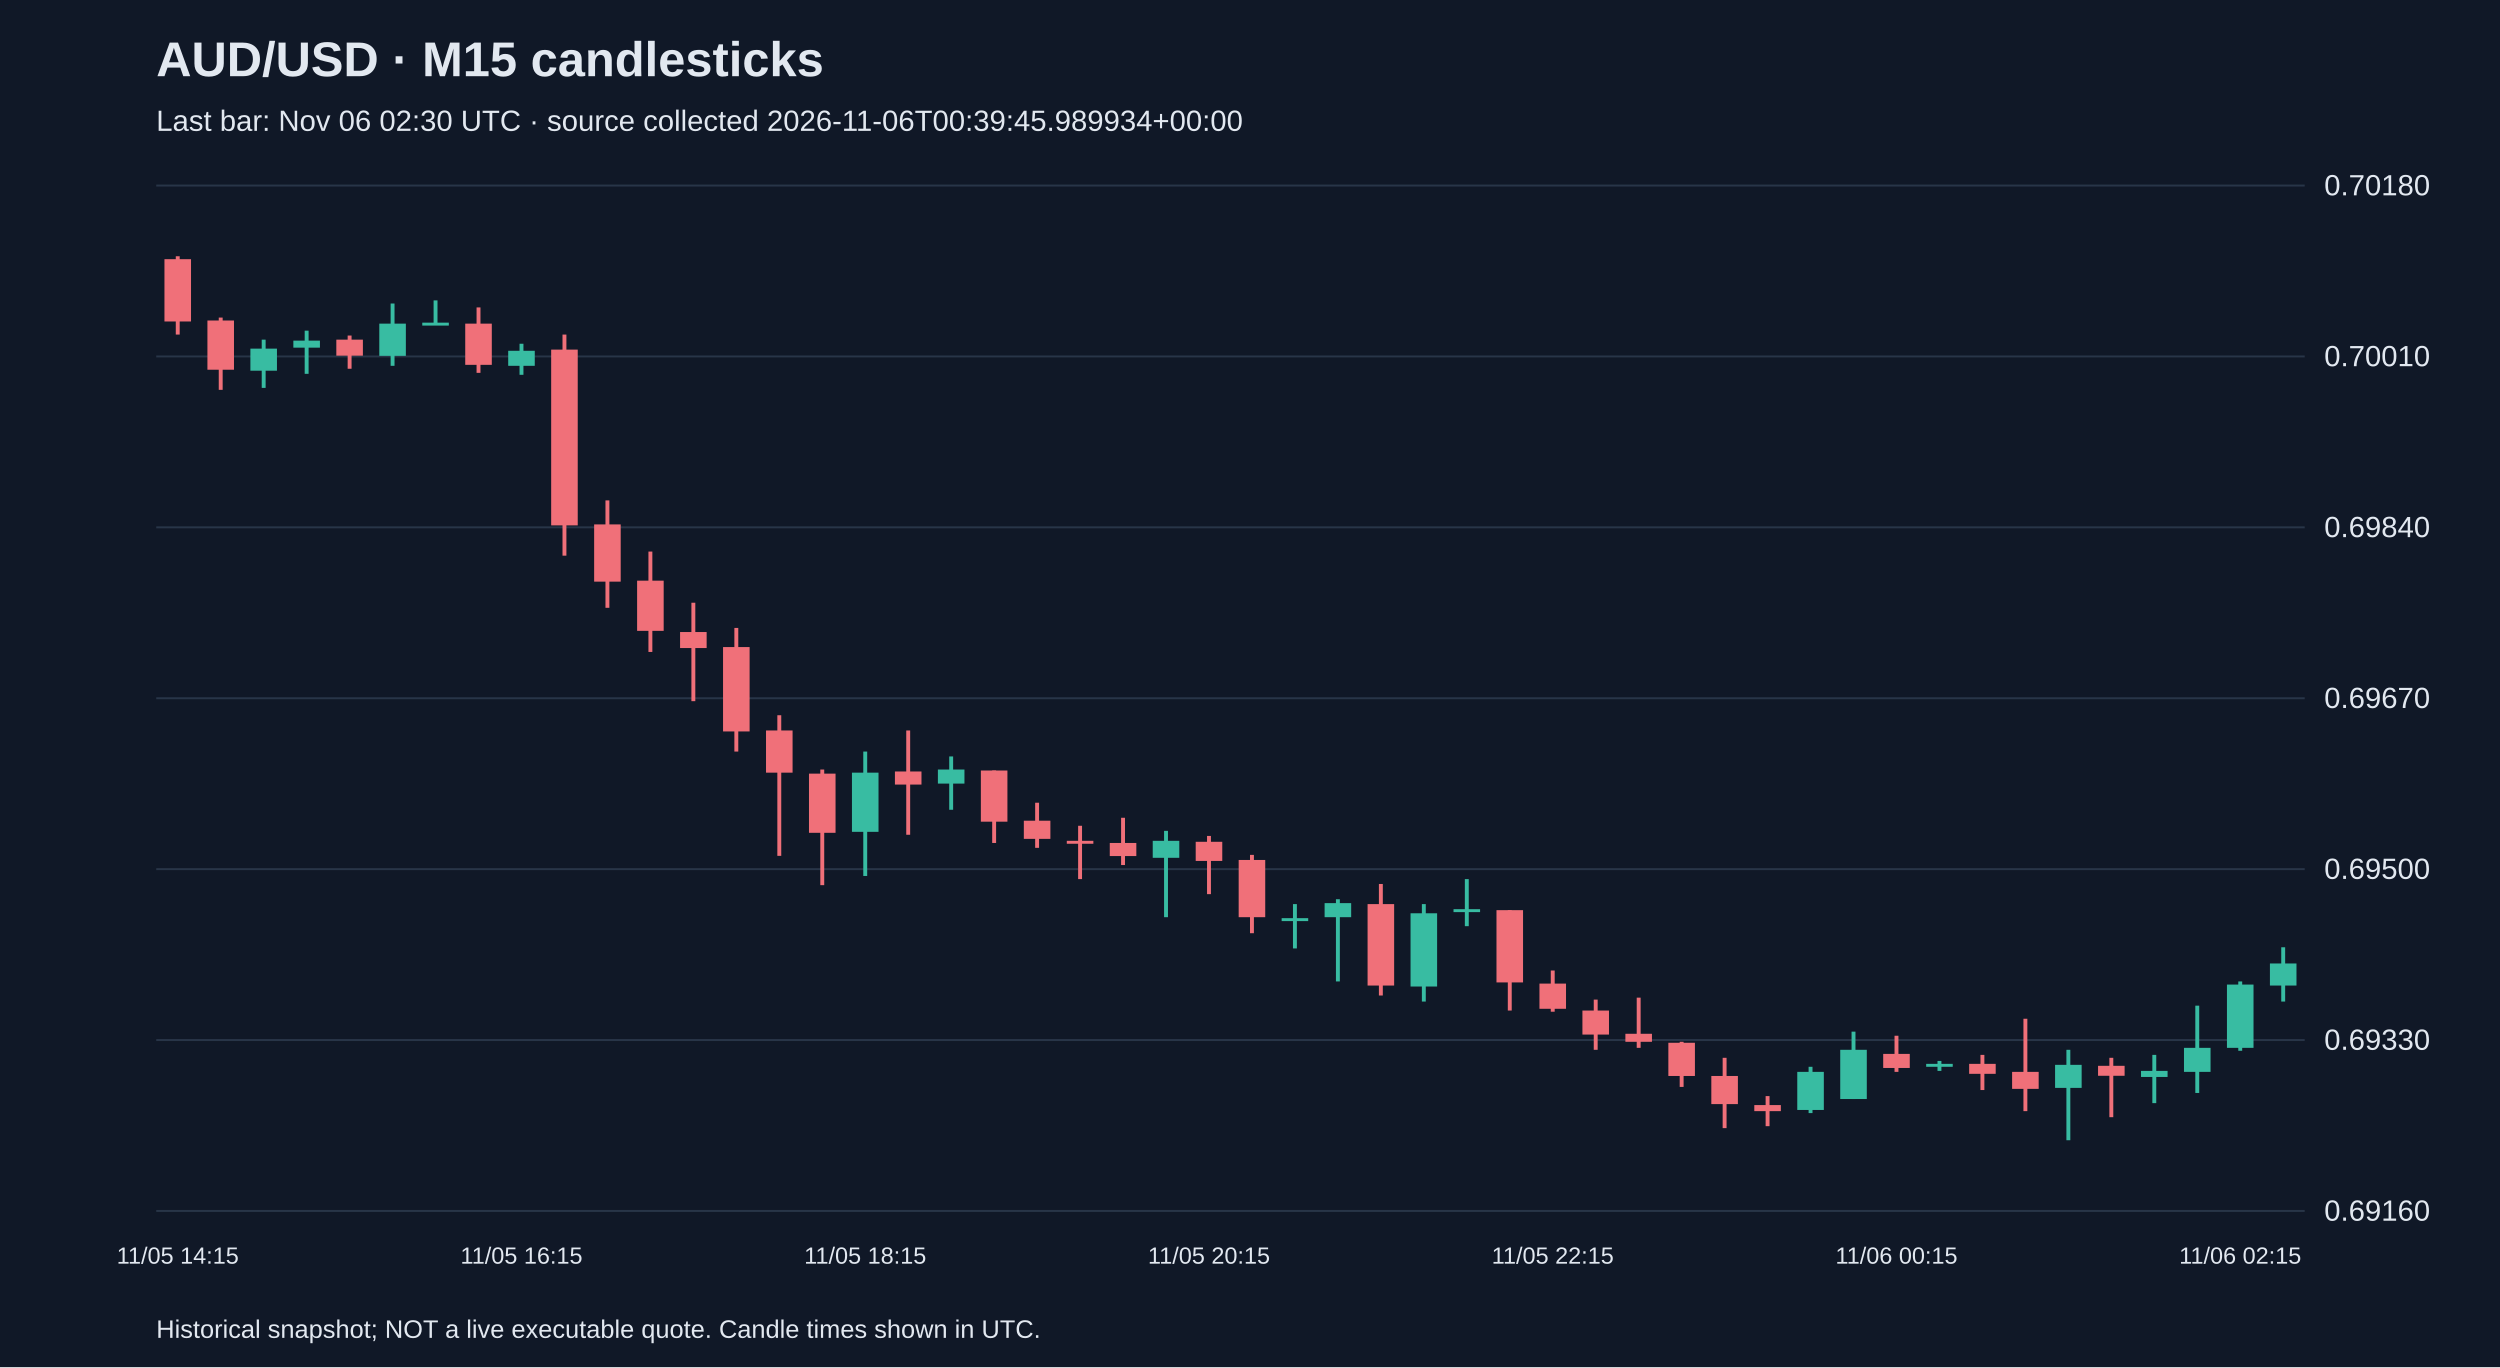
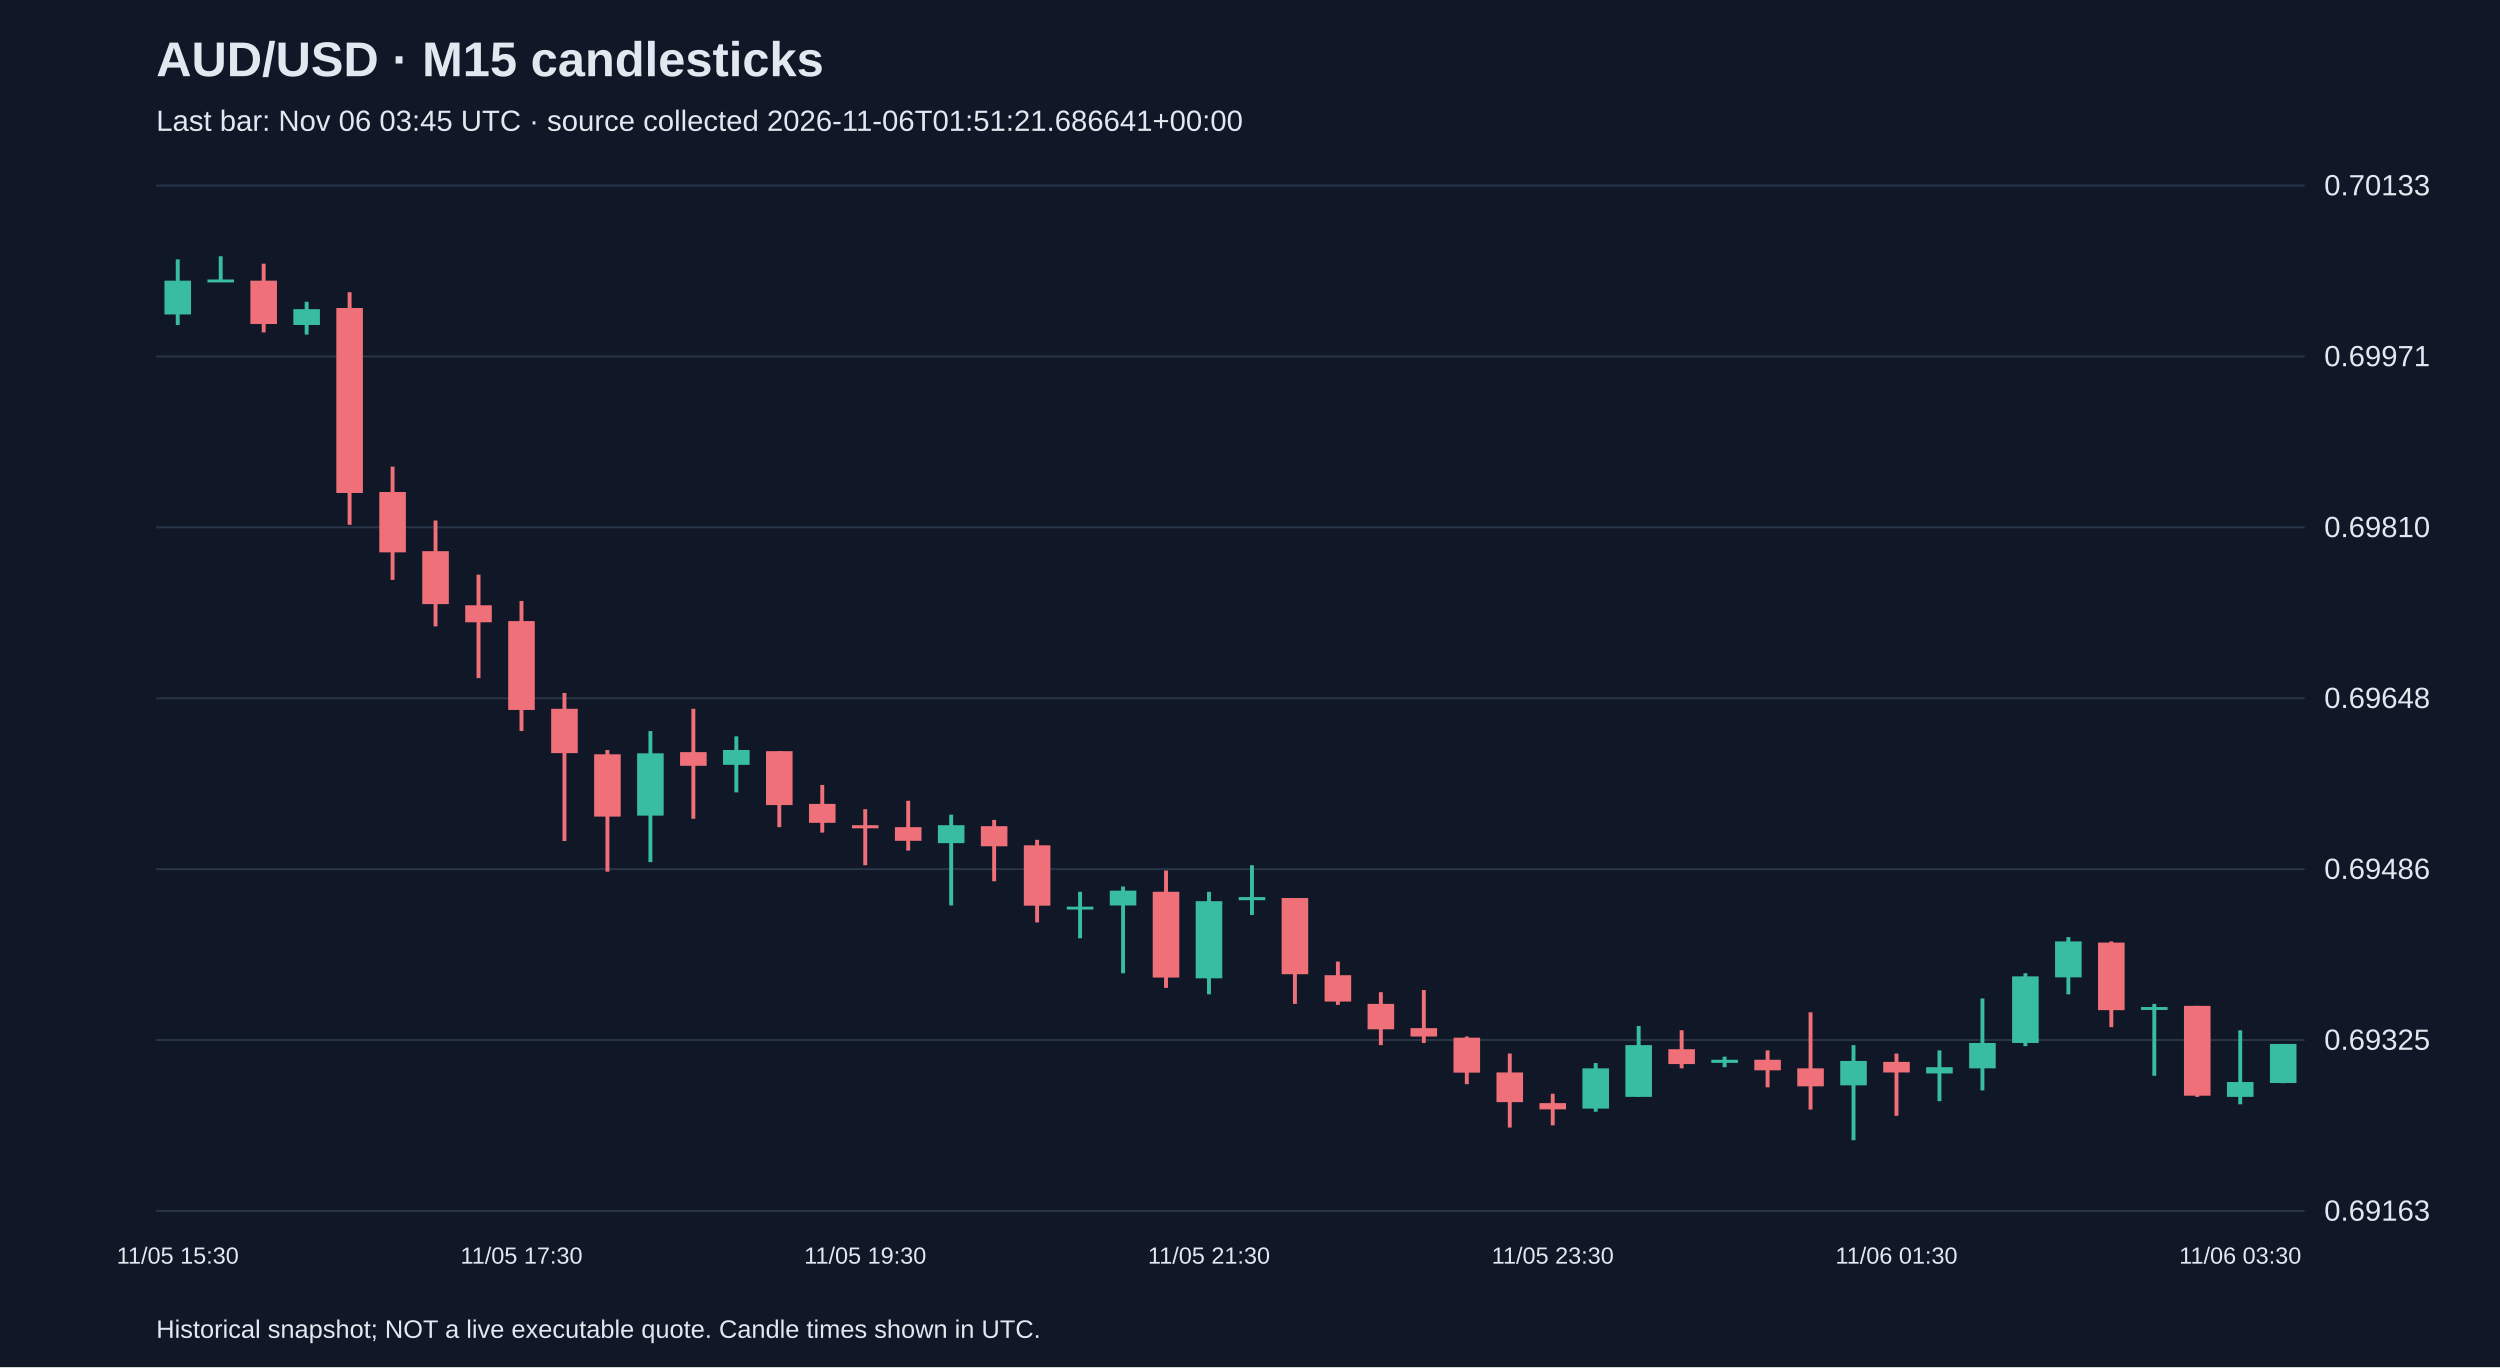
<svg xmlns="http://www.w3.org/2000/svg" viewBox="0 0 1280 700">
  <rect width="100%" height="100%" fill="#101827" />
  <style>text{font-family:Arial,sans-serif;fill:#e2e8f0}</style>
  <text x="80" y="39" font-size="25" font-weight="bold">AUD/USD · M15 candlesticks</text>
-   <text x="80" y="67" font-size="15" fill="#a6b1c5">Last bar: Nov 06 02:30 UTC · source collected 2026-11-06T00:39:45.989934+00:00</text>
+   <text x="80" y="67" font-size="15" fill="#a6b1c5">Last bar: Nov 06 03:45 UTC · source collected 2026-11-06T01:51:21.686641+00:00</text>
  <line x1="80" y1="620.0" x2="1180" y2="620.0" stroke="#283548" />
-   <text x="1190" y="625.0" font-size="15">0.69160</text>
+   <text x="1190" y="625.0" font-size="15">0.69163</text>
  <line x1="80" y1="532.5" x2="1180" y2="532.5" stroke="#283548" />
-   <text x="1190" y="537.5" font-size="15">0.69330</text>
+   <text x="1190" y="537.5" font-size="15">0.69325</text>
  <line x1="80" y1="445.0" x2="1180" y2="445.0" stroke="#283548" />
-   <text x="1190" y="450.0" font-size="15">0.69500</text>
+   <text x="1190" y="450.0" font-size="15">0.69486</text>
  <line x1="80" y1="357.5" x2="1180" y2="357.5" stroke="#283548" />
-   <text x="1190" y="362.5" font-size="15">0.69670</text>
+   <text x="1190" y="362.5" font-size="15">0.69648</text>
  <line x1="80" y1="270.0" x2="1180" y2="270.0" stroke="#283548" />
-   <text x="1190" y="275.0" font-size="15">0.69840</text>
+   <text x="1190" y="275.0" font-size="15">0.69810</text>
  <line x1="80" y1="182.5" x2="1180" y2="182.5" stroke="#283548" />
-   <text x="1190" y="187.5" font-size="15">0.70010</text>
+   <text x="1190" y="187.5" font-size="15">0.69971</text>
  <line x1="80" y1="95.0" x2="1180" y2="95.0" stroke="#283548" />
-   <text x="1190" y="100.0" font-size="15">0.70180</text>
-   <line x1="91.0" y1="131.2" x2="91.0" y2="171.3" stroke="#f07079" stroke-width="2" />
-   <rect x="84.2" y="132.7" width="13.6" height="31.9" fill="#f07079" />
-   <text x="91.0" y="647" text-anchor="middle" font-size="12">11/05 14:15</text>
-   <line x1="113.0" y1="162.6" x2="113.0" y2="199.6" stroke="#f07079" stroke-width="2" />
-   <rect x="106.2" y="164.1" width="13.6" height="25.2" fill="#f07079" />
-   <line x1="135.0" y1="173.9" x2="135.0" y2="198.6" stroke="#38bca2" stroke-width="2" />
-   <rect x="128.2" y="178.5" width="13.6" height="11.3" fill="#38bca2" />
-   <line x1="157.0" y1="169.3" x2="157.0" y2="191.4" stroke="#38bca2" stroke-width="2" />
-   <rect x="150.2" y="174.4" width="13.6" height="3.6" fill="#38bca2" />
-   <line x1="179.0" y1="171.8" x2="179.0" y2="188.8" stroke="#f07079" stroke-width="2" />
-   <rect x="172.2" y="173.9" width="13.6" height="8.2" fill="#f07079" />
-   <line x1="201.0" y1="155.4" x2="201.0" y2="187.3" stroke="#38bca2" stroke-width="2" />
-   <rect x="194.2" y="165.7" width="13.6" height="16.5" fill="#38bca2" />
-   <line x1="223.0" y1="153.8" x2="223.0" y2="166.2" stroke="#38bca2" stroke-width="2" />
-   <rect x="216.2" y="165.2" width="13.6" height="1.5" fill="#38bca2" />
-   <line x1="245.0" y1="157.4" x2="245.0" y2="190.9" stroke="#f07079" stroke-width="2" />
-   <rect x="238.2" y="165.7" width="13.6" height="21.1" fill="#f07079" />
-   <line x1="267.0" y1="176.0" x2="267.0" y2="191.9" stroke="#38bca2" stroke-width="2" />
-   <rect x="260.2" y="179.6" width="13.6" height="7.7" fill="#38bca2" />
-   <text x="267.0" y="647" text-anchor="middle" font-size="12">11/05 16:15</text>
-   <line x1="289.0" y1="171.3" x2="289.0" y2="284.5" stroke="#f07079" stroke-width="2" />
-   <rect x="282.2" y="179.0" width="13.6" height="90.0" fill="#f07079" />
-   <line x1="311.0" y1="256.2" x2="311.0" y2="311.2" stroke="#f07079" stroke-width="2" />
-   <rect x="304.2" y="268.5" width="13.6" height="29.3" fill="#f07079" />
-   <line x1="333.0" y1="282.4" x2="333.0" y2="333.8" stroke="#f07079" stroke-width="2" />
-   <rect x="326.2" y="297.3" width="13.6" height="25.7" fill="#f07079" />
-   <line x1="355.0" y1="308.6" x2="355.0" y2="359.0" stroke="#f07079" stroke-width="2" />
-   <rect x="348.2" y="323.6" width="13.6" height="8.2" fill="#f07079" />
-   <line x1="377.0" y1="321.5" x2="377.0" y2="384.8" stroke="#f07079" stroke-width="2" />
-   <rect x="370.2" y="331.3" width="13.6" height="43.2" fill="#f07079" />
-   <line x1="399.0" y1="366.2" x2="399.0" y2="438.2" stroke="#f07079" stroke-width="2" />
-   <rect x="392.2" y="374.0" width="13.6" height="21.6" fill="#f07079" />
-   <line x1="421.0" y1="394.0" x2="421.0" y2="453.2" stroke="#f07079" stroke-width="2" />
-   <rect x="414.2" y="396.1" width="13.6" height="30.3" fill="#f07079" />
-   <line x1="443.0" y1="384.8" x2="443.0" y2="448.5" stroke="#38bca2" stroke-width="2" />
-   <rect x="436.2" y="395.6" width="13.6" height="30.3" fill="#38bca2" />
-   <text x="443.0" y="647" text-anchor="middle" font-size="12">11/05 18:15</text>
-   <line x1="465.0" y1="374.0" x2="465.0" y2="427.4" stroke="#f07079" stroke-width="2" />
-   <rect x="458.2" y="395.0" width="13.6" height="6.7" fill="#f07079" />
-   <line x1="487.0" y1="387.3" x2="487.0" y2="414.6" stroke="#38bca2" stroke-width="2" />
-   <rect x="480.2" y="394.0" width="13.6" height="7.2" fill="#38bca2" />
-   <line x1="509.0" y1="394.5" x2="509.0" y2="431.6" stroke="#f07079" stroke-width="2" />
-   <rect x="502.2" y="394.5" width="13.6" height="26.2" fill="#f07079" />
-   <line x1="531.0" y1="411.0" x2="531.0" y2="434.1" stroke="#f07079" stroke-width="2" />
-   <rect x="524.2" y="420.2" width="13.6" height="9.3" fill="#f07079" />
-   <line x1="553.0" y1="422.8" x2="553.0" y2="450.1" stroke="#f07079" stroke-width="2" />
-   <rect x="546.2" y="430.5" width="13.6" height="1.5" fill="#f07079" />
-   <line x1="575.0" y1="418.7" x2="575.0" y2="442.9" stroke="#f07079" stroke-width="2" />
-   <rect x="568.2" y="431.6" width="13.6" height="6.7" fill="#f07079" />
-   <line x1="597.0" y1="425.4" x2="597.0" y2="469.6" stroke="#38bca2" stroke-width="2" />
-   <rect x="590.2" y="430.5" width="13.6" height="8.7" fill="#38bca2" />
-   <line x1="619.0" y1="428.0" x2="619.0" y2="457.8" stroke="#f07079" stroke-width="2" />
-   <rect x="612.2" y="431.0" width="13.6" height="9.8" fill="#f07079" />
-   <text x="619.0" y="647" text-anchor="middle" font-size="12">11/05 20:15</text>
-   <line x1="641.0" y1="437.7" x2="641.0" y2="477.8" stroke="#f07079" stroke-width="2" />
-   <rect x="634.2" y="440.3" width="13.6" height="29.3" fill="#f07079" />
-   <line x1="663.0" y1="462.9" x2="663.0" y2="485.6" stroke="#38bca2" stroke-width="2" />
-   <rect x="656.2" y="470.1" width="13.6" height="1.5" fill="#38bca2" />
-   <line x1="685.0" y1="460.4" x2="685.0" y2="502.5" stroke="#38bca2" stroke-width="2" />
-   <rect x="678.2" y="462.4" width="13.6" height="7.2" fill="#38bca2" />
-   <line x1="707.0" y1="452.6" x2="707.0" y2="509.7" stroke="#f07079" stroke-width="2" />
-   <rect x="700.2" y="462.9" width="13.6" height="41.7" fill="#f07079" />
-   <line x1="729.0" y1="462.9" x2="729.0" y2="512.8" stroke="#38bca2" stroke-width="2" />
-   <rect x="722.2" y="467.6" width="13.6" height="37.5" fill="#38bca2" />
-   <line x1="751.0" y1="450.1" x2="751.0" y2="474.2" stroke="#38bca2" stroke-width="2" />
-   <rect x="744.2" y="465.5" width="13.6" height="1.5" fill="#38bca2" />
-   <line x1="773.0" y1="466.0" x2="773.0" y2="517.4" stroke="#f07079" stroke-width="2" />
-   <rect x="766.2" y="466.0" width="13.6" height="37.0" fill="#f07079" />
-   <line x1="795.0" y1="496.9" x2="795.0" y2="518.0" stroke="#f07079" stroke-width="2" />
-   <rect x="788.2" y="503.6" width="13.6" height="12.9" fill="#f07079" />
-   <text x="795.0" y="647" text-anchor="middle" font-size="12">11/05 22:15</text>
-   <line x1="817.0" y1="511.8" x2="817.0" y2="537.5" stroke="#f07079" stroke-width="2" />
-   <rect x="810.2" y="517.4" width="13.6" height="12.3" fill="#f07079" />
-   <line x1="839.0" y1="510.8" x2="839.0" y2="536.5" stroke="#f07079" stroke-width="2" />
-   <rect x="832.2" y="529.3" width="13.6" height="4.1" fill="#f07079" />
-   <line x1="861.0" y1="533.4" x2="861.0" y2="556.5" stroke="#f07079" stroke-width="2" />
-   <rect x="854.2" y="533.9" width="13.6" height="17.0" fill="#f07079" />
-   <line x1="883.0" y1="541.6" x2="883.0" y2="577.6" stroke="#f07079" stroke-width="2" />
-   <rect x="876.2" y="550.9" width="13.6" height="14.4" fill="#f07079" />
-   <line x1="905.0" y1="561.2" x2="905.0" y2="576.6" stroke="#f07079" stroke-width="2" />
-   <rect x="898.2" y="565.8" width="13.6" height="3.1" fill="#f07079" />
-   <line x1="927.0" y1="546.2" x2="927.0" y2="569.9" stroke="#38bca2" stroke-width="2" />
-   <rect x="920.2" y="548.8" width="13.6" height="19.5" fill="#38bca2" />
-   <line x1="949.0" y1="528.2" x2="949.0" y2="562.7" stroke="#38bca2" stroke-width="2" />
-   <rect x="942.2" y="537.5" width="13.6" height="25.2" fill="#38bca2" />
-   <line x1="971.0" y1="530.3" x2="971.0" y2="548.8" stroke="#f07079" stroke-width="2" />
-   <rect x="964.2" y="539.6" width="13.6" height="7.2" fill="#f07079" />
-   <text x="971.0" y="647" text-anchor="middle" font-size="12">11/06 00:15</text>
-   <line x1="993.0" y1="543.2" x2="993.0" y2="548.3" stroke="#38bca2" stroke-width="2" />
-   <rect x="986.2" y="544.7" width="13.6" height="1.5" fill="#38bca2" />
-   <line x1="1015.0" y1="540.1" x2="1015.0" y2="558.1" stroke="#f07079" stroke-width="2" />
-   <rect x="1008.2" y="544.7" width="13.6" height="5.1" fill="#f07079" />
-   <line x1="1037.0" y1="521.6" x2="1037.0" y2="568.9" stroke="#f07079" stroke-width="2" />
-   <rect x="1030.2" y="548.8" width="13.6" height="8.7" fill="#f07079" />
-   <line x1="1059.0" y1="537.5" x2="1059.0" y2="583.8" stroke="#38bca2" stroke-width="2" />
-   <rect x="1052.2" y="545.2" width="13.6" height="11.8" fill="#38bca2" />
-   <line x1="1081.0" y1="541.6" x2="1081.0" y2="572.0" stroke="#f07079" stroke-width="2" />
-   <rect x="1074.2" y="545.7" width="13.6" height="5.1" fill="#f07079" />
-   <line x1="1103.0" y1="540.1" x2="1103.0" y2="564.8" stroke="#38bca2" stroke-width="2" />
-   <rect x="1096.2" y="548.3" width="13.6" height="3.1" fill="#38bca2" />
-   <line x1="1125.0" y1="514.9" x2="1125.0" y2="559.6" stroke="#38bca2" stroke-width="2" />
-   <rect x="1118.2" y="536.5" width="13.6" height="12.3" fill="#38bca2" />
-   <line x1="1147.0" y1="502.5" x2="1147.0" y2="538.0" stroke="#38bca2" stroke-width="2" />
-   <rect x="1140.2" y="504.1" width="13.6" height="32.4" fill="#38bca2" />
-   <text x="1147.0" y="647" text-anchor="middle" font-size="12">11/06 02:15</text>
-   <line x1="1169.0" y1="485.0" x2="1169.0" y2="512.8" stroke="#38bca2" stroke-width="2" />
-   <rect x="1162.2" y="493.3" width="13.6" height="11.3" fill="#38bca2" />
+   <text x="1190" y="100.0" font-size="15">0.70133</text>
+   <line x1="91.0" y1="132.8" x2="91.0" y2="166.4" stroke="#38bca2" stroke-width="2" />
+   <rect x="84.2" y="143.7" width="13.6" height="17.3" fill="#38bca2" />
+   <text x="91.0" y="647" text-anchor="middle" font-size="12">11/05 15:30</text>
+   <line x1="113.0" y1="131.2" x2="113.0" y2="144.2" stroke="#38bca2" stroke-width="2" />
+   <rect x="106.2" y="143.1" width="13.6" height="1.5" fill="#38bca2" />
+   <line x1="135.0" y1="135.0" x2="135.0" y2="170.2" stroke="#f07079" stroke-width="2" />
+   <rect x="128.2" y="143.7" width="13.6" height="22.2" fill="#f07079" />
+   <line x1="157.0" y1="154.5" x2="157.0" y2="171.3" stroke="#38bca2" stroke-width="2" />
+   <rect x="150.2" y="158.3" width="13.6" height="8.1" fill="#38bca2" />
+   <line x1="179.0" y1="149.6" x2="179.0" y2="268.7" stroke="#f07079" stroke-width="2" />
+   <rect x="172.2" y="157.7" width="13.6" height="94.7" fill="#f07079" />
+   <line x1="201.0" y1="238.9" x2="201.0" y2="296.9" stroke="#f07079" stroke-width="2" />
+   <rect x="194.2" y="251.9" width="13.6" height="30.9" fill="#f07079" />
+   <line x1="223.0" y1="266.5" x2="223.0" y2="320.7" stroke="#f07079" stroke-width="2" />
+   <rect x="216.2" y="282.2" width="13.6" height="27.1" fill="#f07079" />
+   <line x1="245.0" y1="294.2" x2="245.0" y2="347.2" stroke="#f07079" stroke-width="2" />
+   <rect x="238.2" y="309.9" width="13.6" height="8.7" fill="#f07079" />
+   <line x1="267.0" y1="307.7" x2="267.0" y2="374.3" stroke="#f07079" stroke-width="2" />
+   <rect x="260.2" y="318.0" width="13.6" height="45.5" fill="#f07079" />
+   <text x="267.0" y="647" text-anchor="middle" font-size="12">11/05 17:30</text>
+   <line x1="289.0" y1="354.8" x2="289.0" y2="430.6" stroke="#f07079" stroke-width="2" />
+   <rect x="282.2" y="362.9" width="13.6" height="22.7" fill="#f07079" />
+   <line x1="311.0" y1="384.0" x2="311.0" y2="446.3" stroke="#f07079" stroke-width="2" />
+   <rect x="304.2" y="386.2" width="13.6" height="31.9" fill="#f07079" />
+   <line x1="333.0" y1="374.3" x2="333.0" y2="441.4" stroke="#38bca2" stroke-width="2" />
+   <rect x="326.2" y="385.7" width="13.6" height="31.9" fill="#38bca2" />
+   <line x1="355.0" y1="362.9" x2="355.0" y2="419.2" stroke="#f07079" stroke-width="2" />
+   <rect x="348.2" y="385.1" width="13.6" height="7.0" fill="#f07079" />
+   <line x1="377.0" y1="377.0" x2="377.0" y2="405.7" stroke="#38bca2" stroke-width="2" />
+   <rect x="370.2" y="384.0" width="13.6" height="7.6" fill="#38bca2" />
+   <line x1="399.0" y1="384.6" x2="399.0" y2="423.5" stroke="#f07079" stroke-width="2" />
+   <rect x="392.2" y="384.6" width="13.6" height="27.6" fill="#f07079" />
+   <line x1="421.0" y1="401.9" x2="421.0" y2="426.3" stroke="#f07079" stroke-width="2" />
+   <rect x="414.2" y="411.6" width="13.6" height="9.7" fill="#f07079" />
+   <line x1="443.0" y1="414.3" x2="443.0" y2="443.0" stroke="#f07079" stroke-width="2" />
+   <rect x="436.2" y="422.5" width="13.6" height="1.6" fill="#f07079" />
+   <text x="443.0" y="647" text-anchor="middle" font-size="12">11/05 19:30</text>
+   <line x1="465.0" y1="410.0" x2="465.0" y2="435.5" stroke="#f07079" stroke-width="2" />
+   <rect x="458.2" y="423.5" width="13.6" height="7.0" fill="#f07079" />
+   <line x1="487.0" y1="417.1" x2="487.0" y2="463.6" stroke="#38bca2" stroke-width="2" />
+   <rect x="480.2" y="422.5" width="13.6" height="9.2" fill="#38bca2" />
+   <line x1="509.0" y1="419.8" x2="509.0" y2="451.2" stroke="#f07079" stroke-width="2" />
+   <rect x="502.2" y="423.0" width="13.6" height="10.3" fill="#f07079" />
+   <line x1="531.0" y1="430.0" x2="531.0" y2="472.3" stroke="#f07079" stroke-width="2" />
+   <rect x="524.2" y="432.8" width="13.6" height="30.9" fill="#f07079" />
+   <line x1="553.0" y1="456.6" x2="553.0" y2="480.4" stroke="#38bca2" stroke-width="2" />
+   <rect x="546.2" y="464.2" width="13.6" height="1.5" fill="#38bca2" />
+   <line x1="575.0" y1="453.9" x2="575.0" y2="498.3" stroke="#38bca2" stroke-width="2" />
+   <rect x="568.2" y="456.0" width="13.6" height="7.6" fill="#38bca2" />
+   <line x1="597.0" y1="445.7" x2="597.0" y2="505.8" stroke="#f07079" stroke-width="2" />
+   <rect x="590.2" y="456.6" width="13.6" height="43.9" fill="#f07079" />
+   <line x1="619.0" y1="456.6" x2="619.0" y2="509.1" stroke="#38bca2" stroke-width="2" />
+   <rect x="612.2" y="461.4" width="13.6" height="39.5" fill="#38bca2" />
+   <text x="619.0" y="647" text-anchor="middle" font-size="12">11/05 21:30</text>
+   <line x1="641.0" y1="443.0" x2="641.0" y2="468.5" stroke="#38bca2" stroke-width="2" />
+   <rect x="634.2" y="459.3" width="13.6" height="1.6" fill="#38bca2" />
+   <line x1="663.0" y1="459.8" x2="663.0" y2="514.0" stroke="#f07079" stroke-width="2" />
+   <rect x="656.2" y="459.8" width="13.6" height="39.0" fill="#f07079" />
+   <line x1="685.0" y1="492.3" x2="685.0" y2="514.5" stroke="#f07079" stroke-width="2" />
+   <rect x="678.2" y="499.3" width="13.6" height="13.5" fill="#f07079" />
+   <line x1="707.0" y1="508.0" x2="707.0" y2="535.1" stroke="#f07079" stroke-width="2" />
+   <rect x="700.2" y="514.0" width="13.6" height="13.0" fill="#f07079" />
+   <line x1="729.0" y1="506.9" x2="729.0" y2="534.0" stroke="#f07079" stroke-width="2" />
+   <rect x="722.2" y="526.4" width="13.6" height="4.3" fill="#f07079" />
+   <line x1="751.0" y1="530.7" x2="751.0" y2="555.1" stroke="#f07079" stroke-width="2" />
+   <rect x="744.2" y="531.3" width="13.6" height="17.9" fill="#f07079" />
+   <line x1="773.0" y1="539.4" x2="773.0" y2="577.3" stroke="#f07079" stroke-width="2" />
+   <rect x="766.2" y="549.1" width="13.6" height="15.2" fill="#f07079" />
+   <line x1="795.0" y1="560.0" x2="795.0" y2="576.2" stroke="#f07079" stroke-width="2" />
+   <rect x="788.2" y="564.8" width="13.6" height="3.2" fill="#f07079" />
+   <text x="795.0" y="647" text-anchor="middle" font-size="12">11/05 23:30</text>
+   <line x1="817.0" y1="544.3" x2="817.0" y2="569.2" stroke="#38bca2" stroke-width="2" />
+   <rect x="810.2" y="547.0" width="13.6" height="20.6" fill="#38bca2" />
+   <line x1="839.0" y1="525.3" x2="839.0" y2="561.6" stroke="#38bca2" stroke-width="2" />
+   <rect x="832.2" y="535.1" width="13.6" height="26.5" fill="#38bca2" />
+   <line x1="861.0" y1="527.5" x2="861.0" y2="547.0" stroke="#f07079" stroke-width="2" />
+   <rect x="854.2" y="537.2" width="13.6" height="7.6" fill="#f07079" />
+   <line x1="883.0" y1="541.0" x2="883.0" y2="546.4" stroke="#38bca2" stroke-width="2" />
+   <rect x="876.2" y="542.6" width="13.6" height="1.6" fill="#38bca2" />
+   <line x1="905.0" y1="537.8" x2="905.0" y2="556.7" stroke="#f07079" stroke-width="2" />
+   <rect x="898.2" y="542.6" width="13.6" height="5.4" fill="#f07079" />
+   <line x1="927.0" y1="518.3" x2="927.0" y2="568.1" stroke="#f07079" stroke-width="2" />
+   <rect x="920.2" y="547.0" width="13.6" height="9.2" fill="#f07079" />
+   <line x1="949.0" y1="535.1" x2="949.0" y2="583.8" stroke="#38bca2" stroke-width="2" />
+   <rect x="942.2" y="543.2" width="13.6" height="12.5" fill="#38bca2" />
+   <line x1="971.0" y1="539.4" x2="971.0" y2="571.3" stroke="#f07079" stroke-width="2" />
+   <rect x="964.2" y="543.7" width="13.6" height="5.4" fill="#f07079" />
+   <text x="971.0" y="647" text-anchor="middle" font-size="12">11/06 01:30</text>
+   <line x1="993.0" y1="537.8" x2="993.0" y2="563.8" stroke="#38bca2" stroke-width="2" />
+   <rect x="986.2" y="546.4" width="13.6" height="3.2" fill="#38bca2" />
+   <line x1="1015.0" y1="511.2" x2="1015.0" y2="558.3" stroke="#38bca2" stroke-width="2" />
+   <rect x="1008.2" y="534.0" width="13.6" height="13.0" fill="#38bca2" />
+   <line x1="1037.0" y1="498.3" x2="1037.0" y2="535.6" stroke="#38bca2" stroke-width="2" />
+   <rect x="1030.2" y="499.9" width="13.6" height="34.1" fill="#38bca2" />
+   <line x1="1059.0" y1="479.8" x2="1059.0" y2="509.1" stroke="#38bca2" stroke-width="2" />
+   <rect x="1052.2" y="482.0" width="13.6" height="18.4" fill="#38bca2" />
+   <line x1="1081.0" y1="482.0" x2="1081.0" y2="525.9" stroke="#f07079" stroke-width="2" />
+   <rect x="1074.2" y="482.6" width="13.6" height="34.6" fill="#f07079" />
+   <line x1="1103.0" y1="514.0" x2="1103.0" y2="550.8" stroke="#38bca2" stroke-width="2" />
+   <rect x="1096.2" y="515.6" width="13.6" height="1.5" fill="#38bca2" />
+   <line x1="1125.0" y1="515.0" x2="1125.0" y2="561.6" stroke="#f07079" stroke-width="2" />
+   <rect x="1118.2" y="515.0" width="13.6" height="46.0" fill="#f07079" />
+   <line x1="1147.0" y1="527.5" x2="1147.0" y2="565.4" stroke="#38bca2" stroke-width="2" />
+   <rect x="1140.2" y="554.0" width="13.6" height="7.6" fill="#38bca2" />
+   <text x="1147.0" y="647" text-anchor="middle" font-size="12">11/06 03:30</text>
+   <line x1="1169.0" y1="534.5" x2="1169.0" y2="554.6" stroke="#38bca2" stroke-width="2" />
+   <rect x="1162.2" y="534.5" width="13.6" height="20.0" fill="#38bca2" />
  <text x="80" y="685" font-size="13">Historical snapshot; NOT a live executable quote. Candle times shown in UTC.</text>
</svg>
